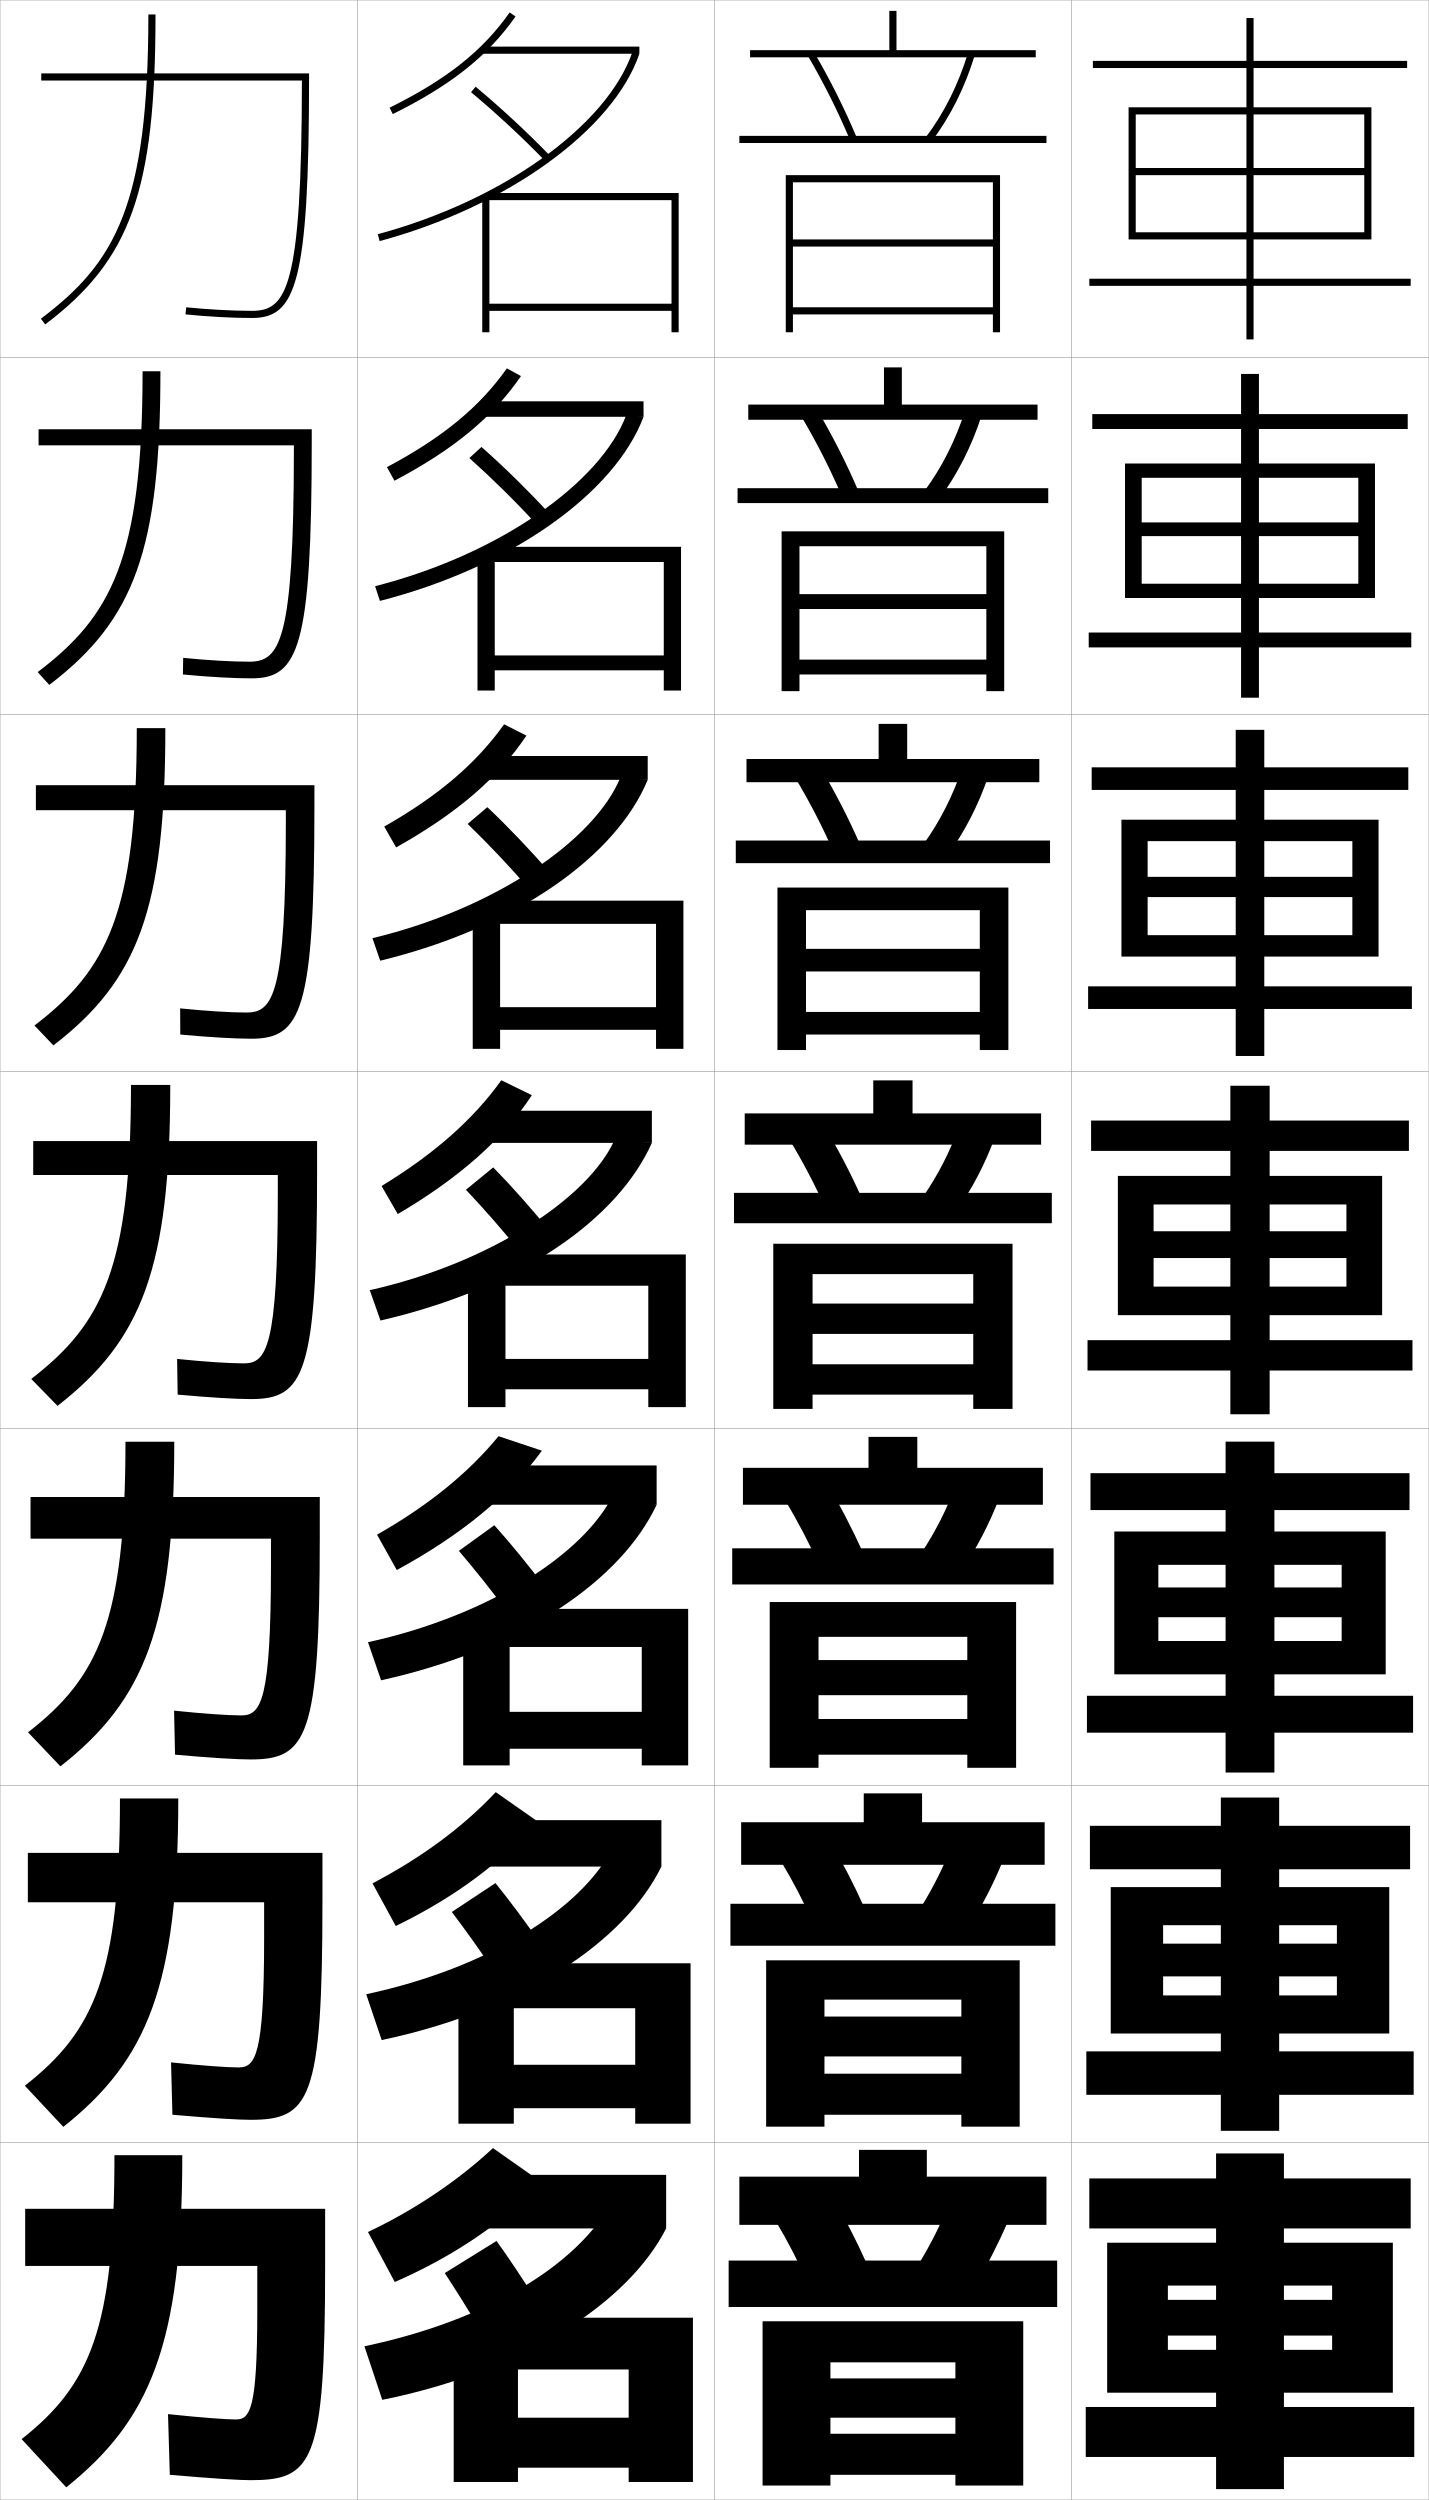
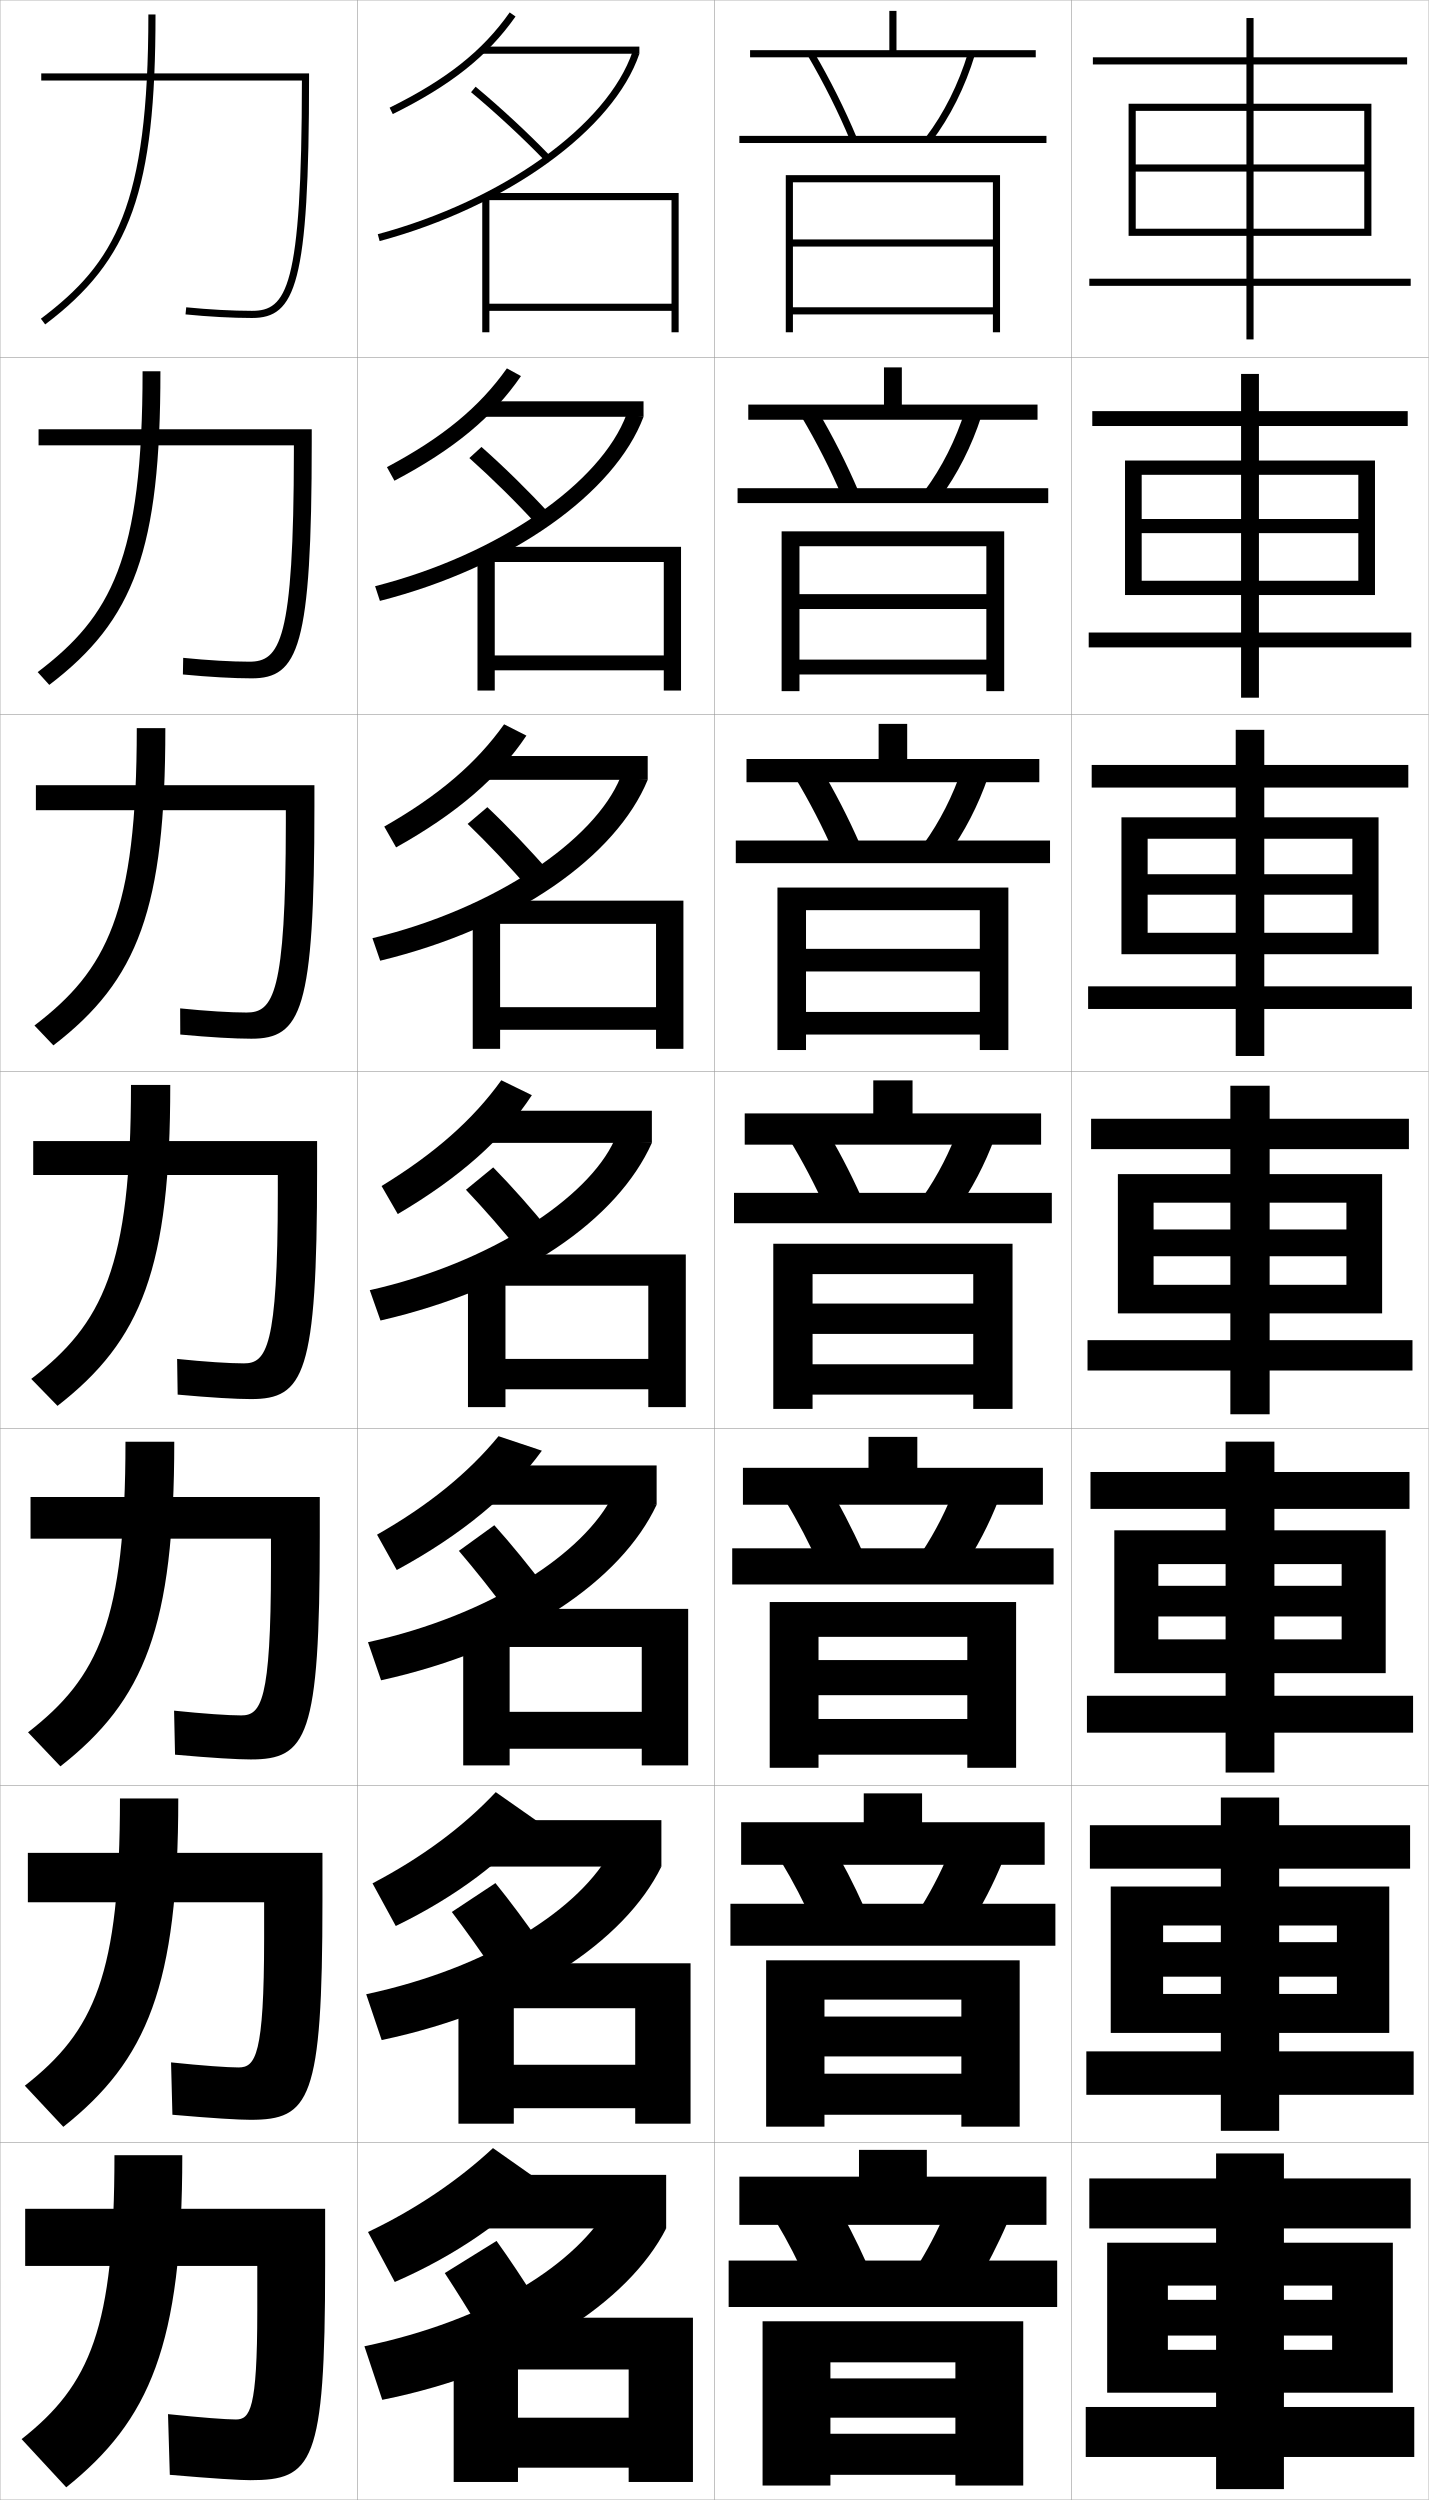
<svg xmlns="http://www.w3.org/2000/svg" width="400.1" height="700.1" viewBox="0 0 400.1 700.1" overflow="visible" enable-background="new 0 0 400.1 700.1" xml:space="preserve">
  <g id="glyphs">
    <g>
      <rect x="0.05" y="0.05" fill="none" stroke="#999999" stroke-width="0.1" width="100" height="100" />
      <rect x="0.05" y="100.05" fill="none" stroke="#999999" stroke-width="0.1" width="100" height="100" />
      <rect x="0.05" y="200.05" fill="none" stroke="#999999" stroke-width="0.1" width="100" height="100" />
      <rect x="0.05" y="300.05" fill="none" stroke="#999999" stroke-width="0.1" width="100" height="100" />
      <rect x="0.05" y="400.05" fill="none" stroke="#999999" stroke-width="0.1" width="100" height="100" />
      <rect x="0.05" y="500.05" fill="none" stroke="#999999" stroke-width="0.1" width="100" height="100" />
      <rect x="0.05" y="600.05" fill="none" stroke="#999999" stroke-width="0.1" width="100" height="100" />
      <rect x="100.05" y="0.05" fill="none" stroke="#999999" stroke-width="0.1" width="100" height="100" />
      <rect x="100.05" y="100.05" fill="none" stroke="#999999" stroke-width="0.1" width="100" height="100" />
      <rect x="100.05" y="200.05" fill="none" stroke="#999999" stroke-width="0.1" width="100" height="100" />
      <rect x="100.05" y="300.05" fill="none" stroke="#999999" stroke-width="0.1" width="100" height="100" />
      <rect x="100.05" y="400.05" fill="none" stroke="#999999" stroke-width="0.1" width="100" height="100" />
      <rect x="100.05" y="500.05" fill="none" stroke="#999999" stroke-width="0.1" width="100" height="100" />
      <rect x="100.05" y="600.05" fill="none" stroke="#999999" stroke-width="0.1" width="100" height="100" />
      <rect x="200.05" y="0.05" fill="none" stroke="#999999" stroke-width="0.1" width="100" height="100" />
      <rect x="200.05" y="100.05" fill="none" stroke="#999999" stroke-width="0.1" width="100" height="100" />
      <rect x="200.05" y="200.05" fill="none" stroke="#999999" stroke-width="0.1" width="100" height="100" />
      <rect x="200.05" y="300.05" fill="none" stroke="#999999" stroke-width="0.1" width="100" height="100" />
      <rect x="200.05" y="400.05" fill="none" stroke="#999999" stroke-width="0.1" width="100" height="100" />
      <rect x="200.05" y="500.05" fill="none" stroke="#999999" stroke-width="0.1" width="100" height="100" />
      <rect x="200.05" y="600.05" fill="none" stroke="#999999" stroke-width="0.1" width="100" height="100" />
      <rect x="300.05" y="0.05" fill="none" stroke="#999999" stroke-width="0.1" width="100" height="100" />
      <rect x="300.05" y="100.05" fill="none" stroke="#999999" stroke-width="0.1" width="100" height="100" />
      <rect x="300.05" y="200.05" fill="none" stroke="#999999" stroke-width="0.1" width="100" height="100" />
      <rect x="300.05" y="300.05" fill="none" stroke="#999999" stroke-width="0.1" width="100" height="100" />
      <rect x="300.05" y="400.05" fill="none" stroke="#999999" stroke-width="0.1" width="100" height="100" />
      <rect x="300.05" y="500.05" fill="none" stroke="#999999" stroke-width="0.1" width="100" height="100" />
      <rect x="300.05" y="600.05" fill="none" stroke="#999999" stroke-width="0.1" width="100" height="100" />
    </g>
+     <polygon points="373.05,654.05 373.05,658.05 327.05,658.05 327.05,670.05      390.05,670.05 390.05,628.05 310.05,628.05 310.05,670.05 327.05,670.05      327.05,640.05 373.05,640.05 373.05,644.05 327.05,644.05 327.05,654.05 " />
    <g>
-       <polygon points="373.05,654.05 373.05,658.05 327.05,658.05 327.05,670.05       390.05,670.05 390.05,628.05 310.05,628.05 310.05,670.05 327.05,670.05       327.05,640.05 373.05,640.05 373.05,644.05 327.05,644.05 327.05,654.05 " />
-       <polygon points="311.05,528.466 311.05,569.466 325.716,569.466 325.716,539.133       374.383,539.133 374.383,544.3 325.716,544.3 325.716,553.466 374.383,553.466       374.383,558.8 325.716,558.8 325.716,569.466 389.05,569.466 389.05,528.466 " />
-       <polygon points="312.05,428.883 312.05,468.883 324.383,468.883 324.383,438.217       375.717,438.217 375.717,444.55 324.383,444.55 324.383,452.883 375.717,452.883       375.717,459.55 324.383,459.55 324.383,468.883 388.05,468.883 388.05,428.883 " />
-       <polygon points="377.05,352.3 377.05,360.3 323.05,360.3 323.05,368.3       387.05,368.3 387.05,329.3 313.05,329.3 313.05,368.3 323.05,368.3       323.05,337.3 377.05,337.3 377.05,344.8 323.05,344.8 323.05,352.3 " />
-       <polygon points="314.05,229.549 314.05,267.883 321.383,267.883 321.383,235.55       378.716,235.55 378.716,245.55 321.383,245.55 321.383,251.216 378.716,251.216       378.716,261.883 321.383,261.883 321.383,267.883 386.05,267.883 386.05,229.549 " />
-       <polygon points="315.05,129.8 315.05,167.466 319.717,167.466 319.717,133.8       380.383,133.8 380.383,146.3 319.717,146.3 319.717,150.133 380.383,150.133       380.383,163.466 319.717,163.466 319.717,167.466 385.05,167.466 385.05,129.8 " />
-       <polygon points="382.05,49.05 382.05,65.05 318.05,65.05 318.05,67.05       384.05,67.05 384.05,30.05 316.05,30.05 316.05,67.05 318.05,67.05       318.05,32.05 382.05,32.05 382.05,47.05 318.05,47.05 318.05,49.05 " />
+       <polygon points="311.05,528.3 311.05,569.3 325.716,569.3 325.716,539.216       374.383,539.216 374.383,543.883 325.716,543.883 325.716,553.55 374.383,553.55       374.383,558.383 325.716,558.383 325.716,569.3 389.05,569.3 389.05,528.3 " />
+       <polygon points="312.05,428.55 312.05,468.55 324.383,468.55 324.383,438.008       375.716,438.008 375.716,444.091 324.383,444.091 324.383,452.675 375.716,452.675       375.716,459.091 324.383,459.091 324.383,468.55 388.05,468.55 388.05,428.55 " />
+       <polygon points="377.05,351.8 377.05,359.8 323.05,359.8 323.05,367.8       387.05,367.8 387.05,328.8 313.05,328.8 313.05,367.8 323.05,367.8       323.05,336.8 377.05,336.8 377.05,344.3 323.05,344.3 323.05,351.8 " />
+       <polygon points="314.05,228.883 314.05,267.217 321.384,267.217 321.384,234.883       378.716,234.883 378.716,244.82 321.384,244.82 321.384,250.55 378.716,250.55       378.716,261.217 321.384,261.217 321.384,267.217 386.05,267.217 386.05,228.883 " />
+       <polygon points="315.05,128.966 315.05,166.633 319.717,166.633 319.717,132.966       380.383,132.966 380.383,145.341 319.717,145.341 319.717,149.3 380.383,149.3       380.383,162.633 319.717,162.633 319.717,166.633 385.05,166.633 385.05,128.966 " />
    </g>
+     <polygon points="382.05,48.05 382.05,64.05 318.05,64.05 318.05,66.05      384.05,66.05 384.05,29.05 316.05,29.05 316.05,66.05 318.05,66.05      318.05,31.05 382.05,31.05 382.05,46.05 318.05,46.05 318.05,48.05 " />
    <g>
      <polygon points="340.55,674.05 304.05,674.05 304.05,688.05 340.55,688.05       340.55,697.05 359.55,697.05 359.55,688.05 396.05,688.05 396.05,674.05       359.55,674.05 359.55,624.05 395.05,624.05 395.05,610.05 359.55,610.05       359.55,603.05 340.55,603.05 340.55,610.05 305.05,610.05 305.05,624.05       340.55,624.05 " />
-       <polygon points="305.216,511.3 305.216,523.466 341.883,523.466 341.883,574.467       304.217,574.467 304.217,586.633 341.883,586.633 341.883,596.716 358.217,596.716       358.217,586.633 395.883,586.633 395.883,574.467 358.217,574.467 358.217,523.466       394.883,523.466 394.883,511.3 358.217,511.3 358.217,503.383 341.883,503.383       341.883,511.3 " />
-       <polygon points="305.383,412.55 305.383,422.883 343.217,422.883 343.217,474.883       304.383,474.883 304.383,485.217 343.217,485.217 343.217,496.383 356.883,496.383       356.883,485.217 395.717,485.217 395.717,474.883 356.883,474.883 356.883,422.883       394.717,422.883 394.717,412.55 356.883,412.55 356.883,403.717 343.217,403.717       343.217,412.55 " />
-       <polygon points="344.55,375.3 304.55,375.3 304.55,383.8 344.55,383.8       344.55,396.05 355.55,396.05 355.55,383.8 395.55,383.8 395.55,375.3       355.55,375.3 355.55,322.3 394.55,322.3 394.55,313.8 355.55,313.8       355.55,304.05 344.55,304.05 344.55,313.8 305.55,313.8 305.55,322.3       344.55,322.3 " />
-       <polygon points="305.717,214.883 305.717,221.216 346.05,221.216 346.05,276.216       304.716,276.216 304.716,282.55 346.05,282.55 346.05,295.716 354.05,295.716       354.05,282.55 395.383,282.55 395.383,276.216 354.05,276.216 354.05,221.216       394.383,221.216 394.383,214.883 354.05,214.883 354.05,204.383 346.05,204.383       346.05,214.883 " />
-       <polygon points="305.883,115.966 305.883,120.133 347.55,120.133 347.55,177.133       304.883,177.133 304.883,181.3 347.55,181.3 347.55,195.383 352.55,195.383       352.55,181.3 395.217,181.3 395.217,177.133 352.55,177.133 352.55,120.133       394.217,120.133 394.217,115.966 352.55,115.966 352.55,104.716 347.55,104.716       347.55,115.966 " />
-       <polygon points="349.05,78.05 305.05,78.05 305.05,80.05 349.05,80.05       349.05,95.05 351.05,95.05 351.05,80.05 395.05,80.05 395.05,78.05       351.05,78.05 351.05,19.05 394.05,19.05 394.05,17.05 351.05,17.05       351.05,5.05 349.05,5.05 349.05,17.05 306.05,17.05 306.05,19.05       349.05,19.05 " />
+       <polygon points="305.216,511.133 305.216,523.3 341.883,523.3 341.883,574.467       304.217,574.467 304.217,586.633 341.883,586.633 341.883,596.716 358.217,596.716       358.217,586.633 395.883,586.633 395.883,574.467 358.217,574.467 358.217,523.3       394.883,523.3 394.883,511.133 358.217,511.133 358.217,503.383 341.883,503.383       341.883,511.133 " />
+       <polygon points="305.383,412.217 305.383,422.55 343.217,422.55 343.217,474.883       304.383,474.883 304.383,485.217 343.217,485.217 343.217,496.383 356.883,496.383       356.883,485.217 395.717,485.217 395.717,474.883 356.883,474.883 356.883,422.55       394.717,422.55 394.717,412.217 356.883,412.217 356.883,403.717 343.217,403.717       343.217,412.217 " />
+       <polygon points="344.55,375.3 304.55,375.3 304.55,383.8 344.55,383.8       344.55,396.05 355.55,396.05 355.55,383.8 395.55,383.8 395.55,375.3       355.55,375.3 355.55,321.8 394.55,321.8 394.55,313.3 355.55,313.3       355.55,304.05 344.55,304.05 344.55,313.3 305.55,313.3 305.55,321.8       344.55,321.8 " />
+       <polygon points="305.717,214.216 305.717,220.549 346.05,220.549 346.05,276.216       304.716,276.216 304.716,282.55 346.05,282.55 346.05,295.716 354.05,295.716       354.05,282.55 395.383,282.55 395.383,276.216 354.05,276.216 354.05,220.549       394.383,220.549 394.383,214.216 354.05,214.216 354.05,204.383 346.05,204.383       346.05,214.216 " />
+       <polygon points="305.883,115.133 305.883,119.3 347.55,119.3 347.55,177.133       304.883,177.133 304.883,181.3 347.55,181.3 347.55,195.383 352.55,195.383       352.55,181.3 395.217,181.3 395.217,177.133 352.55,177.133 352.55,119.3       394.217,119.3 394.217,115.133 352.55,115.133 352.55,104.716 347.55,104.716       347.55,115.133 " />
+       <polygon points="349.05,78.05 305.05,78.05 305.05,80.05 349.05,80.05       349.05,95.05 351.05,95.05 351.05,80.05 395.05,80.05 395.05,78.05       351.05,78.05 351.05,18.05 394.05,18.05 394.05,16.05 351.05,16.05       351.05,5.05 349.05,5.05 349.05,16.05 306.05,16.05 306.05,18.05       349.05,18.05 " />
    </g>
    <g>
      <path d="M151.55,611.05c-9.486,10.499-23.962,20.601-41,28l-7.5-14      c13.216-6.274,25.225-14.394,35-23.5L151.55,611.05z" />
      <rect x="132.05" y="609.05" width="54.5" height="15" />
    </g>
    <g>
      <path d="M104.318,527.41c13.752-7.203,25.353-15.784,34.512-25.54l11.453,8.024      c-8.871,10.928-22.492,21.221-39.453,29.466L104.318,527.41z" />
      <rect x="132.549" y="509.716" width="52.667" height="13" />
    </g>
    <g>
      <path d="M105.586,429.771c14.288-8.132,25.482-17.176,34.024-27.58l12.137,4.062      c-8.855,12.273-22.548,23.606-40.638,33.419L105.586,429.771z" />
      <rect x="133.05" y="410.383" width="50.833" height="11" />
    </g>
    <g>
      <g>
        <path d="M171.05,617.05c-9.348,16.846-33.945,32.641-69,40l5,15       c39.789-8.022,68.965-27.306,79.5-48L171.05,617.05z" />
        <path d="M134.55,652.55c-3.3-5.495-6.713-10.98-10-16l14.5-9       c3.506,4.867,7.617,11.056,11,16.5L134.55,652.55z" />
      </g>
      <g>
        <path d="M102.549,558.466l4.333,12.834c39.658-8.385,68.127-27.681,78.333-48.584       l-13.833-4.916C162.727,534.41,137.171,551.043,102.549,558.466z" />
        <path d="M138.74,527.339c4.075,5.017,8.784,11.362,12.596,16.929l-13.073,7.647       c-3.736-5.6-7.853-11.351-11.737-16.487L138.74,527.339z" />
      </g>
      <g>
        <path d="M103.05,459.883l3.667,10.667c39.527-8.746,67.291-28.055,77.167-49.167       l-12.167-2.833C163.752,434.924,137.237,452.396,103.05,459.883z" />
        <path d="M138.43,427.127c4.645,5.168,9.951,11.671,14.192,17.358l-10.646,6.796       c-4.172-5.705-8.992-11.721-13.474-16.975L138.43,427.127z" />
      </g>
      <g>
        <path d="M103.55,361.3l3,8.5c39.396-9.108,66.453-28.43,76-49.75l-10.5-0.75       C164.776,335.438,137.304,353.749,103.55,361.3z" />
        <path d="M138.12,326.916c5.215,5.318,11.117,11.978,15.789,17.787l-8.219,5.943       c-4.607-5.81-10.131-12.09-15.211-17.462L138.12,326.916z" />
      </g>
      <g>
        <path d="M104.296,262.728l2.173,6.311c38.134-9.266,66.143-29.34,74.914-50.655       l-7.631-0.714C166.563,235.331,138.466,254.554,104.296,262.728z" />
        <path d="M130.956,230.729l5.521-4.692c5.785,5.47,12.285,12.286,17.386,18.217       l-5.959,4.425C142.861,242.764,136.634,236.219,130.956,230.729z" />
      </g>
      <g>
        <path d="M105.043,164.156l1.346,4.121c36.871-9.424,65.832-30.251,73.827-51.56       l-4.763-0.679C168.351,135.224,139.628,155.36,105.043,164.156z" />
        <path d="M131.433,128.274l3.4-3.114c6.355,5.62,13.452,12.593,18.983,18.645       l-3.7,2.907C144.639,140.692,137.708,133.882,131.433,128.274z" />
      </g>
      <g>
        <path d="M105.79,65.584l0.52,1.932c35.607-9.582,65.521-31.162,72.74-52.466       l-1.895-0.643C170.138,35.116,140.79,56.166,105.79,65.584z" />
        <path d="M131.909,25.818c6.874,5.727,14.508,12.802,20.421,18.926l1.439-1.389       c-5.961-6.174-13.654-13.304-20.58-19.074L131.909,25.818z" />
      </g>
    </g>
    <g>
      <g>
        <path d="M106.854,332.133c14.824-9.062,25.61-18.567,33.536-29.62l8.553,4.18       c-7.907,12.119-20.231,23.104-37.555,33.29L106.854,332.133z" />
        <rect x="133.55" y="311.05" width="49" height="9" />
      </g>
      <g>
        <path d="M107.604,231.473c15.216-8.681,25.758-17.678,33.566-28.64l6.248,3.17       c-7.863,11.77-19.506,21.817-36.495,31.3L107.604,231.473z" />
        <rect x="134.049" y="211.716" width="47.333" height="6.667" />
      </g>
      <g>
        <path d="M108.356,130.813c15.606-8.301,25.906-16.789,33.595-27.659l3.942,2.16       c-7.82,11.42-18.782,20.529-35.435,29.311L108.356,130.813z" />
        <rect x="134.55" y="112.383" width="45.667" height="4.333" />
      </g>
      <g>
        <path d="M109.106,30.153l0.887,1.793c16.318-8.08,26.599-16.251,34.375-27.321       l-1.637-1.15C135.16,14.254,125.104,22.232,109.106,30.153z" />
        <rect x="135.05" y="13.05" width="44" height="2" />
      </g>
    </g>
    <g>
      <polygon points="145.05,654.55 127.05,654.55 127.05,695.05 145.05,695.05       145.05,691.05 176.05,691.05 176.05,695.05 194.05,695.05 194.05,649.05       134.55,649.05 134.55,663.55 176.05,663.55 176.05,677.05 145.05,677.05 " />
      <polygon points="193.383,549.8 134.716,549.8 134.716,562.383 177.883,562.383       177.883,578.217 143.883,578.217 143.883,555.05 128.383,555.05 128.383,594.717       143.883,594.717 143.883,590.383 177.883,590.383 177.883,594.717 193.383,594.717 " />
      <polygon points="192.716,450.55 134.883,450.55 134.883,461.217 179.716,461.217       179.716,479.383 142.717,479.383 142.717,455.55 129.717,455.55 129.717,494.383       142.717,494.383 142.717,489.717 179.716,489.717 179.716,494.383 192.716,494.383 " />
      <polygon points="141.55,356.05 131.05,356.05 131.05,394.05 141.55,394.05       141.55,389.05 181.55,389.05 181.55,394.05 192.05,394.05 192.05,351.3       135.05,351.3 135.05,360.05 181.55,360.05 181.55,380.55 141.55,380.55 " />
      <polygon points="191.383,252.216 135.383,252.216 135.383,258.716 183.716,258.716       183.716,282.049 140.049,282.049 140.049,255.716 132.383,255.716 132.383,293.716       140.049,293.716 140.049,288.383 183.716,288.383 183.716,293.716 191.383,293.716 " />
      <polygon points="190.716,153.133 135.716,153.133 135.716,157.383 185.883,157.383       185.883,183.55 138.55,183.55 138.55,155.383 133.716,155.383 133.716,193.383       138.55,193.383 138.55,187.717 185.883,187.717 185.883,193.383 190.716,193.383 " />
      <polygon points="137.05,55.05 135.05,55.05 135.05,93.05 137.05,93.05       137.05,87.05 188.05,87.05 188.05,93.05 190.05,93.05 190.05,54.05       136.05,54.05 136.05,56.05 188.05,56.05 188.05,85.05 137.05,85.05 " />
    </g>
    <g>
      <path d="M41.55,4.05c0,53.495-9.286,69.519-30.102,85.201l1.203,1.598      C36.619,72.79,43.55,53.321,43.55,4.05H41.55z" />
      <path d="M39.926,103.976c0,52.655-8.822,68.64-29.378,84.241l3.252,3.582      c23.868-18.17,31.125-37.909,31.125-87.823H39.926z" />
      <path d="M38.303,203.903c0,51.813-8.358,67.761-28.654,83.28l5.302,5.565      c23.767-18.281,31.352-38.289,31.352-88.846H38.303z" />
      <path d="M36.68,303.83c0,50.973-7.895,66.882-27.931,82.32l7.352,7.549      c23.667-18.393,31.579-38.67,31.579-89.869H36.68z" />
      <path d="M35.136,403.736c0,50.133-7.51,66.023-27.287,81.38l9.067,9.533      c23.567-18.504,31.886-39.07,31.886-90.913H35.136z" />
      <path d="M33.593,503.644c0,49.292-7.127,65.165-26.644,80.439l10.784,11.517      c23.466-18.615,32.193-39.471,32.193-91.956H33.593z" />
      <path d="M51.05,603.55h-19c0,48.452-6.743,64.307-26,79.5l12.5,13.5      C41.916,677.823,51.05,656.679,51.05,603.55z" />
    </g>
    <g>
      <path d="M11.55,20.55v2h72.998l0,0c-0.049,58.353-4.32,64.5-13.998,64.5      c-5.369,0-12.076-0.362-18.4-0.995l-0.199,1.99      c6.388,0.639,13.167,1.005,18.6,1.005c12.201,0,16-9.31,16-67.5v-1H11.55z" />
      <path d="M10.8,120.216h76.5v3.5c0,57.734-3.749,66.25-16.834,66.25      c-5.006,0-11.887-0.379-19.249-1.087l0.083-4.659      c6.816,0.69,13.592,1.08,18.5,1.08c8.561,0,12.458-5.589,12.499-58.833v-1.75      H10.8V120.216z" />
      <path d="M10.05,219.883h78v6c0,57.277-3.697,65-17.667,65      c-4.58,0-11.563-0.393-19.9-1.17l-0.034-7.328      c7.308,0.748,14.153,1.164,18.6,1.164c7.443,0,10.966-5.032,10.999-53.167v-3.5      H10.05V219.883z" />
      <path d="M9.3,319.55h79.5v8.5c0,56.82-3.646,63.75-18.5,63.75      c-4.153,0-11.238-0.406-20.55-1.252l-0.15-9.996      c7.8,0.806,14.714,1.248,18.7,1.248c6.325,0,9.475-4.474,9.499-47.5v-5.25      H9.3V319.55z" />
      <path d="M8.55,419.216h81v11c0,56.364-3.596,62.5-19.333,62.5      c-3.727,0-10.914-0.419-21.2-1.334l-0.268-12.331      c8.292,0.863,15.275,1.332,18.8,1.332c5.541,0,8.316-3.916,8.333-41.833      v-7.667H8.55V419.216z" />
      <path d="M7.8,518.883h82.5v13.5c0,55.908-3.545,61.25-20.167,61.25      c-3.301,0-10.589-0.434-21.85-1.417l-0.383-14.665      c8.784,0.92,15.835,1.416,18.9,1.416c4.755,0,7.158-3.359,7.167-36.167      v-10.083H7.8V518.883z" />
      <path d="M47.05,676.05c9.275,0.978,16.396,1.5,19,1.5c3.971,0,6-2.802,6-30.5v-12.5h-65v-16h84      v16c0,55.451-3.494,60-21,60c-2.874,0-10.265-0.447-22.5-1.5L47.05,676.05z" />
    </g>
    <polygon points="278.05,93.05 280.05,93.05 280.05,49.05 220.05,49.05      220.05,93.05 222.05,93.05 222.05,51.05 278.05,51.05 278.05,67.05      222.05,67.05 222.05,69.05 278.05,69.05 278.05,86.05 222.05,86.05      222.05,88.05 278.05,88.05 " />
    <g>
      <polygon points="218.883,148.799 218.883,193.55 223.883,193.55 223.883,152.966       276.216,152.966 276.216,166.383 223.883,166.383 223.883,170.55 276.216,170.55       276.216,184.716 223.883,184.716 223.883,188.883 276.216,188.883 276.216,193.55       281.217,193.55 281.217,148.799 " />
      <polygon points="217.716,248.55 217.716,294.05 225.716,294.05 225.716,254.883       274.383,254.883 274.383,265.716 225.716,265.716 225.716,272.05 274.383,272.05       274.383,283.383 225.716,283.383 225.716,289.716 274.383,289.716 274.383,294.05       282.384,294.05 282.384,248.55 " />
      <polygon points="216.55,348.3 216.55,394.55 227.55,394.55 227.55,356.8       272.55,356.8 272.55,365.05 227.55,365.05 227.55,373.55 272.55,373.55       272.55,382.05 227.55,382.05 227.55,390.55 272.55,390.55 272.55,394.55       283.55,394.55 283.55,348.3 " />
      <polygon points="215.55,448.634 215.55,495.05 229.217,495.05 229.217,458.384       270.884,458.384 270.884,464.884 229.217,464.884 229.217,474.716 270.884,474.716       270.884,481.384 229.217,481.384 229.217,491.384 270.884,491.384 270.884,495.05       284.55,495.05 284.55,448.634 " />
      <polygon points="214.55,548.967 214.55,595.55 230.883,595.55 230.883,559.967       269.217,559.967 269.217,564.717 230.883,564.717 230.883,575.883 269.217,575.883       269.217,580.717 230.883,580.717 230.883,592.217 269.217,592.217 269.217,595.55       285.55,595.55 285.55,548.967 " />
    </g>
    <polygon points="267.55,666.05 232.55,666.05 232.55,677.05 267.55,677.05      267.55,681.55 232.55,681.55 232.55,693.05 267.55,693.05 267.55,696.05      286.55,696.05 286.55,650.05 213.55,650.05 213.55,696.05 232.55,696.05      232.55,661.55 267.55,661.55 " />
    <g>
      <polygon points="251.05,14.05 251.05,3.05 249.05,3.05 249.05,14.05       210.05,14.05 210.05,16.05 290.05,16.05 290.05,14.05 " />
      <path d="M226.187,15.556c4.546,7.758,8.562,15.792,11.94,23.88l1.846-0.771      c-3.412-8.171-7.47-16.286-12.06-24.12L226.187,15.556z" />
      <path d="M259.254,38.444l1.592,1.211c5.222-6.866,9.427-15.274,12.161-24.315      l-1.914-0.58C268.427,23.576,264.333,31.766,259.254,38.444z" />
      <rect x="207.05" y="38.05" width="86" height="2" />
    </g>
    <g>
      <g>
        <polygon points="209.549,113.3 209.549,117.549 290.55,117.549 290.55,113.3        252.55,113.3 252.55,102.883 247.549,102.883 247.549,113.3 " />
        <path d="M235.864,139.204l4.538-1.642c-3.326-7.798-7.252-15.537-11.633-22.934       l-4.356,2.009C228.724,123.905,232.593,131.531,235.864,139.204z" />
        <path d="M258.97,137.378l4.16,2.176c4.949-6.645,9-14.629,11.718-23.097       l-4.596-1.483C267.646,123.198,263.75,130.93,258.97,137.378z" />
        <rect x="206.549" y="136.716" width="87" height="4.167" />
      </g>
      <g>
        <polygon points="209.05,212.55 209.05,219.05 291.05,219.05 291.05,212.55        254.05,212.55 254.05,202.716 246.05,202.716 246.05,212.55 " />
        <path d="M233.602,238.973l7.229-2.513c-3.239-7.424-7.033-14.788-11.206-21.747       l-6.984,3.007C226.716,224.496,230.438,231.715,233.602,238.973z" />
        <path d="M258.686,236.312l6.729,3.141c4.677-6.423,8.573-13.983,11.274-21.877       l-7.277-2.386C266.866,222.821,263.167,230.095,258.686,236.312z" />
        <rect x="206.05" y="235.383" width="88" height="6.333" />
      </g>
      <g>
        <polygon points="208.55,311.8 208.55,320.55 291.55,320.55 291.55,311.8        255.55,311.8 255.55,302.55 244.55,302.55 244.55,311.8 " />
        <path d="M231.339,338.742l9.922-3.385c-3.152-7.051-6.815-14.038-10.779-20.561       l-9.613,4.006C224.708,325.088,228.283,331.898,231.339,338.742z" />
        <path d="M258.401,335.247l9.297,4.105c4.405-6.202,8.146-13.338,10.83-20.658       l-9.957-3.289C266.087,322.444,262.584,329.26,258.401,335.247z" />
        <rect x="205.55" y="334.05" width="89" height="8.5" />
      </g>
      <g>
        <polygon points="256.884,411.05 256.884,402.384 243.217,402.384 243.217,411.05        208.05,411.05 208.05,421.384 292.05,421.384 292.05,411.05 " />
        <path d="M229.609,438.802l12.015-4.068c-2.997-6.711-6.459-13.359-10.153-19.48       l-11.654,4.821C223.365,425.903,226.728,432.342,229.609,438.802z" />
        <path d="M258.173,434.656l11.275,4.895c4.068-6.021,7.587-12.771,10.188-19.546       l-12.038-4.006C265.235,422.472,261.993,428.862,258.173,434.656z" />
        <rect x="205.05" y="433.591" width="90" height="10.125" />
      </g>
      <g>
        <polygon points="258.217,510.3 258.217,502.217 241.883,502.217 241.883,510.3        207.55,510.3 207.55,522.217 292.55,522.217 292.55,510.3 " />
        <path d="M227.88,538.861l14.107-4.753c-2.84-6.369-6.103-12.679-9.527-18.4       l-13.695,5.638C222.022,526.72,225.171,532.785,227.88,538.861z" />
        <path d="M257.943,534.065l13.256,5.684c3.731-5.841,7.026-12.202,9.544-18.435       l-14.119-4.721C264.385,522.5,261.403,528.464,257.943,534.065z" />
        <rect x="204.55" y="533.133" width="91" height="11.75" />
      </g>
    </g>
    <rect x="204.05" y="633.05" width="92" height="13" />
    <polygon points="259.55,609.55 259.55,602.05 240.55,602.05 240.55,609.55      207.05,609.55 207.05,623.05 293.05,623.05 293.05,609.55 " />
    <path d="M217.55,622.55c2.966,4.919,5.984,10.799,8.5,16.5l16.5-5.5     c-2.685-6.028-5.846-12.178-9-17.5L217.55,622.55z" />
    <path d="M265.55,617.55c-2.117,5.34-4.771,10.669-8,16l15.5,6.5     c3.414-5.648,6.565-11.812,9-17.5L265.55,617.55z" />
  </g>
</svg>
